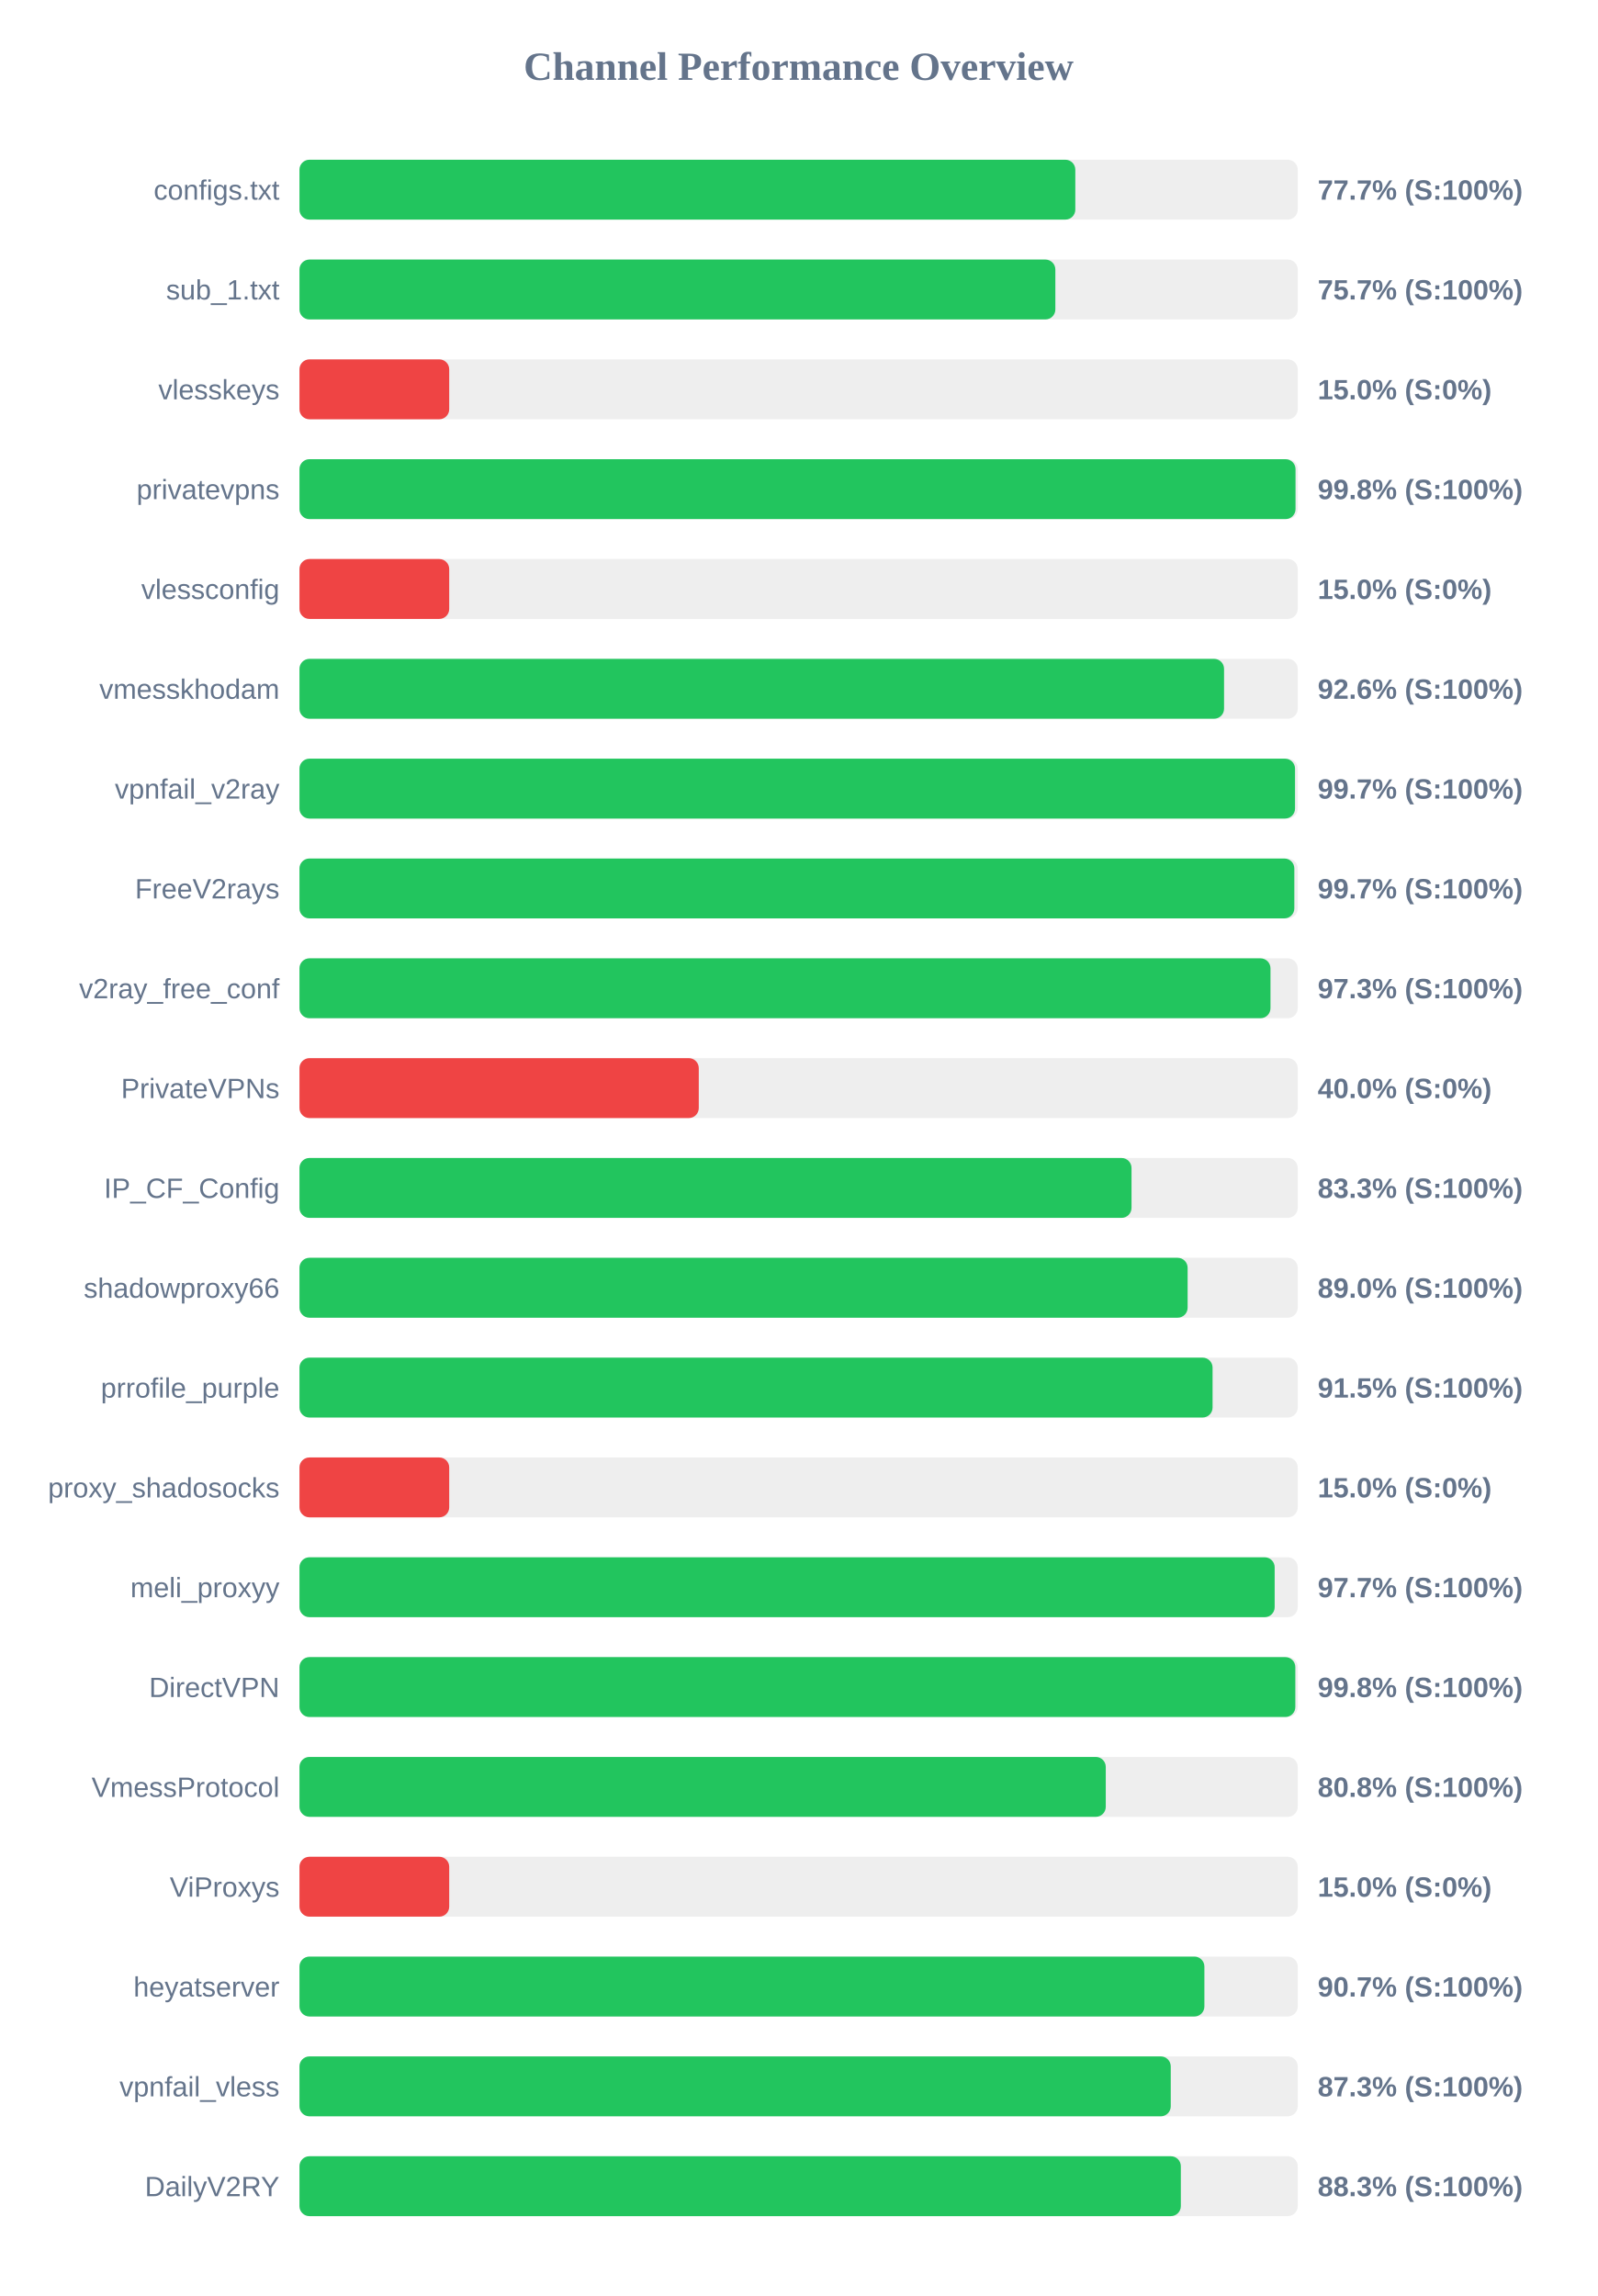
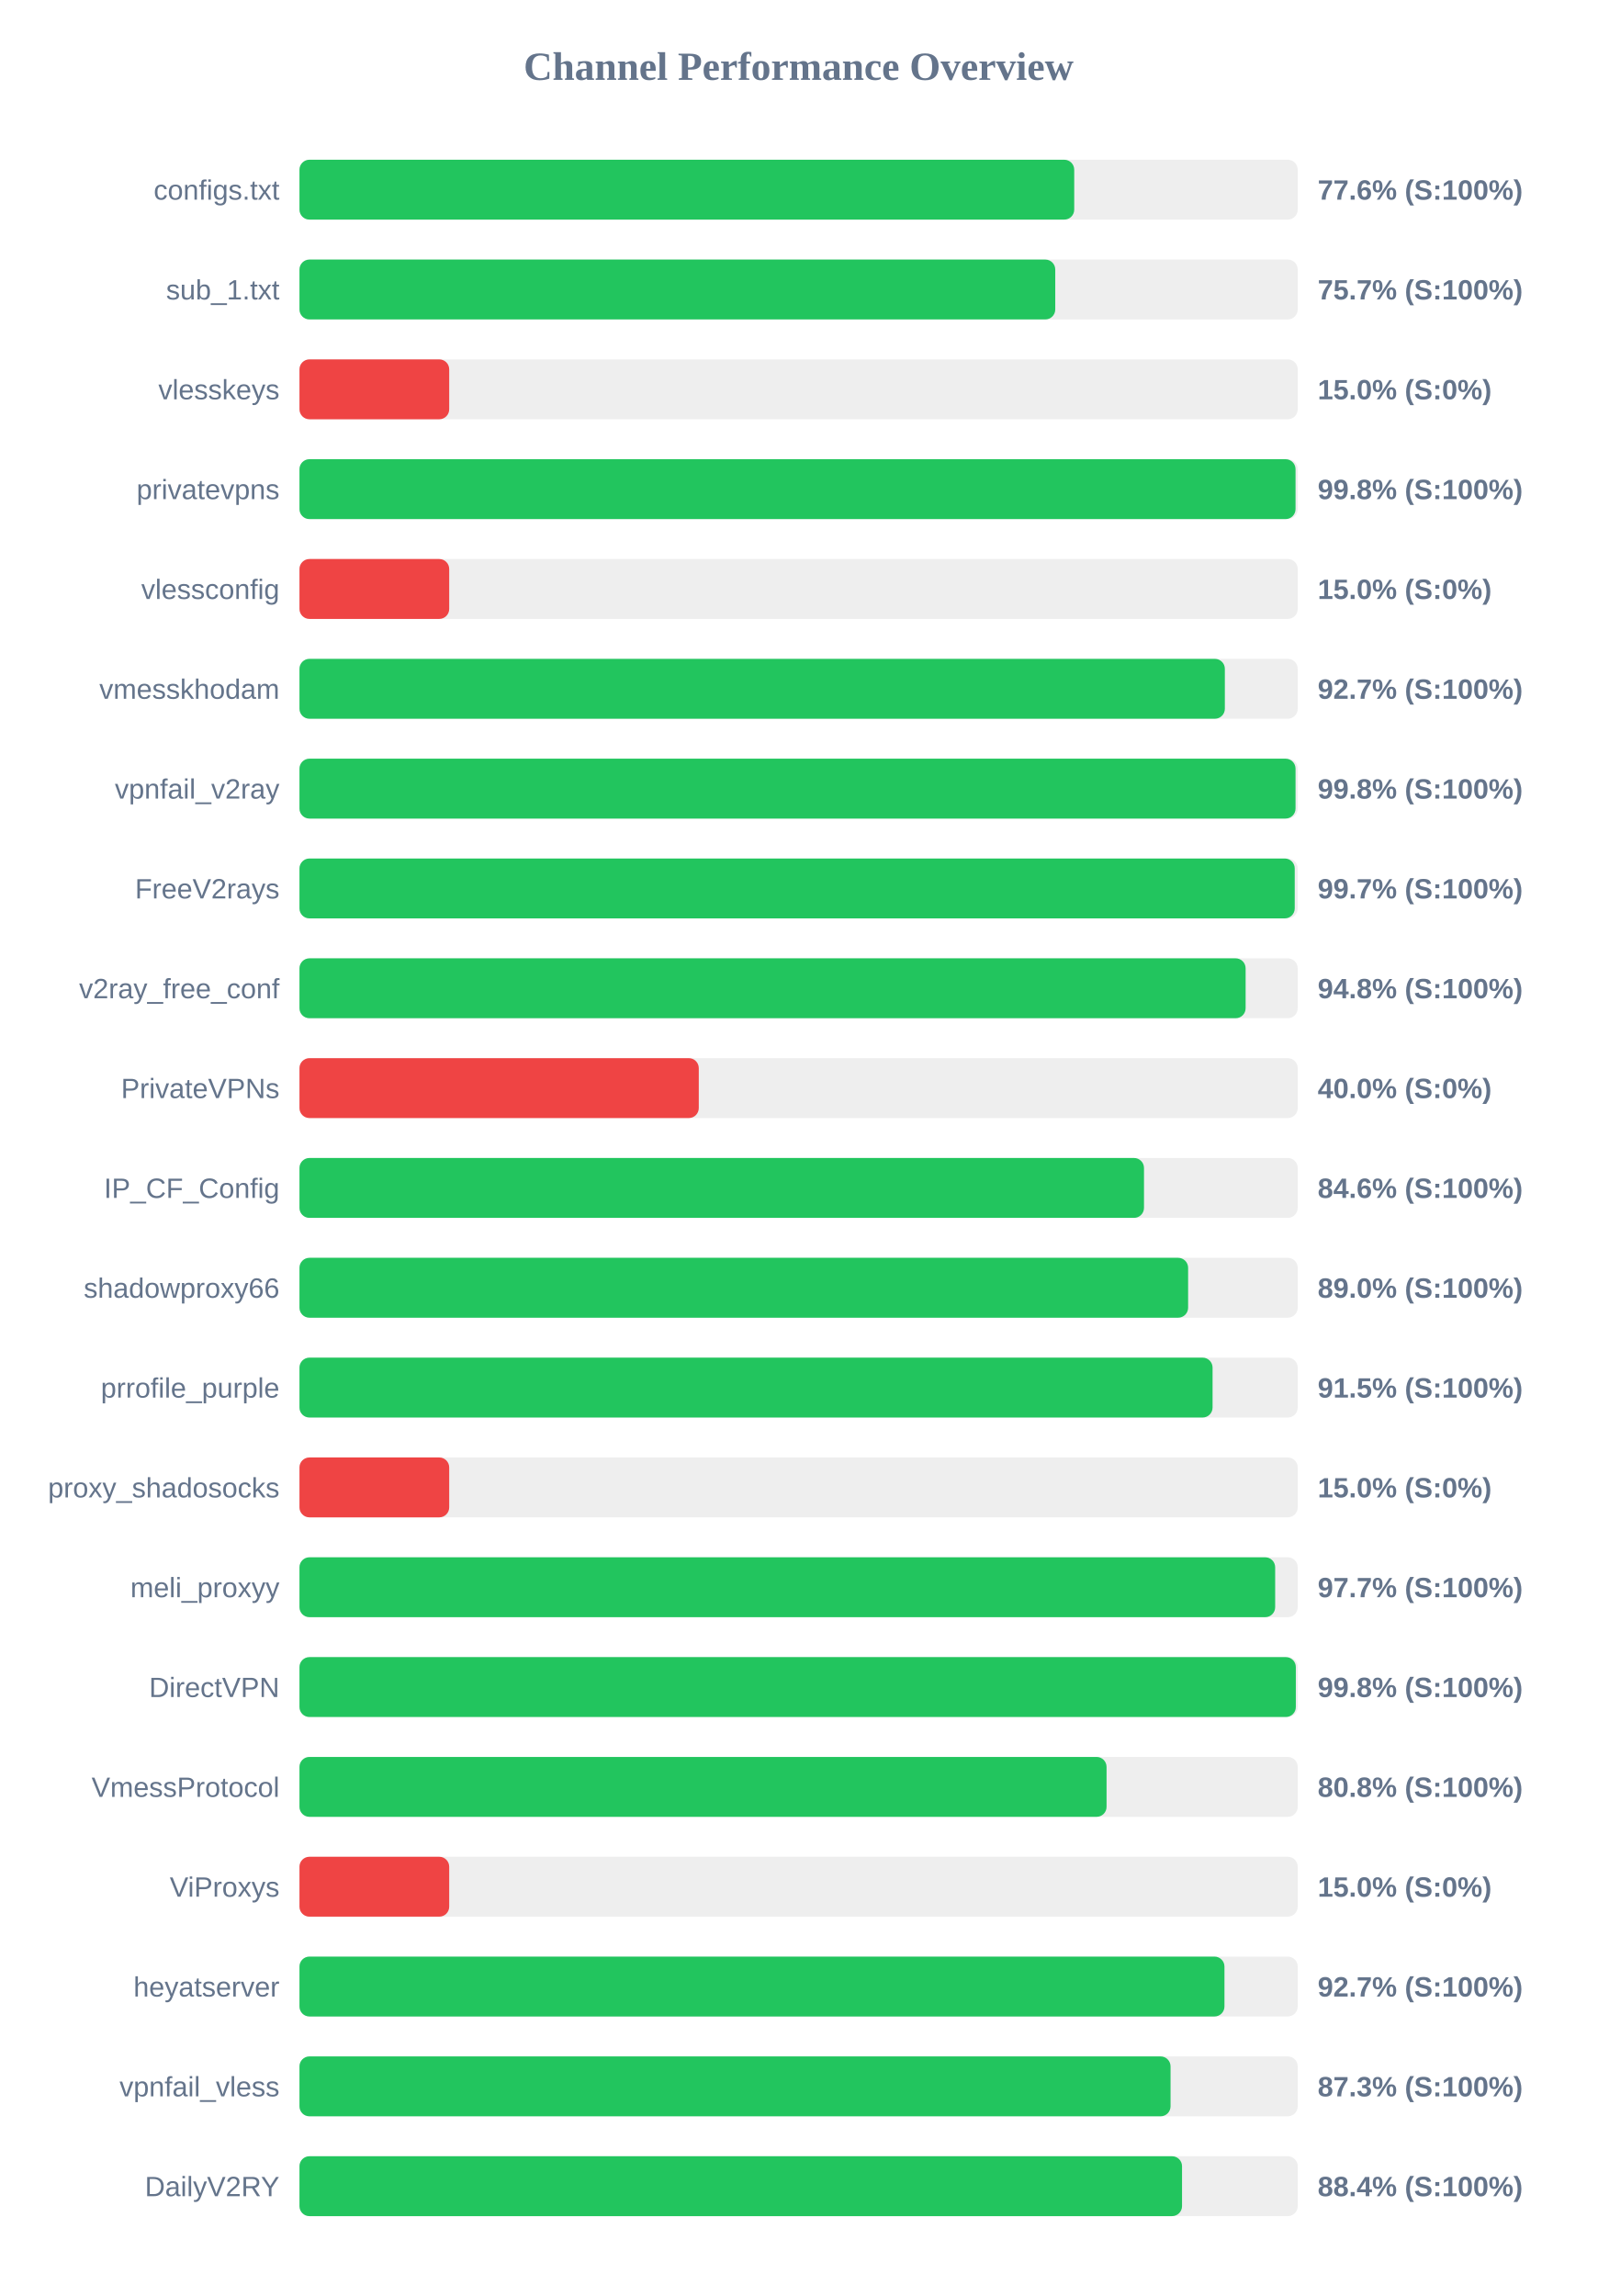
<svg xmlns="http://www.w3.org/2000/svg" width="800" height="1150" version="1.1">
  <style>
        .row { font: 14px Arial; fill: #64748b; }
        .score { font: bold 14px Arial; fill: #64748b; }
    </style>
  <text x="400" y="40" text-anchor="middle" font-size="20px" font-weight="bold" fill="#64748b">Channel Performance Overview</text>
  <rect x="150" y="80" width="500" height="30" fill="#eee" rx="5" />
-   <rect x="150" y="80" width="388.6" height="30" fill="#22c55e" rx="5" />
+   <rect x="150" y="80" width="388.05" height="30" fill="#22c55e" rx="5" />
  <text x="140" y="100" text-anchor="end" class="row">configs.txt</text>
-   <text x="660" y="100" text-anchor="start" class="score">77.7% (S:100%)</text>
+   <text x="660" y="100" text-anchor="start" class="score">77.6% (S:100%)</text>
  <rect x="150" y="130" width="500" height="30" fill="#eee" rx="5" />
-   <rect x="150" y="130" width="378.6" height="30" fill="#22c55e" rx="5" />
+   <rect x="150" y="130" width="378.55" height="30" fill="#22c55e" rx="5" />
  <text x="140" y="150" text-anchor="end" class="row">sub_1.txt</text>
  <text x="660" y="150" text-anchor="start" class="score">75.7% (S:100%)</text>
  <rect x="150" y="180" width="500" height="30" fill="#eee" rx="5" />
  <rect x="150" y="180" width="75.0" height="30" fill="#ef4444" rx="5" />
  <text x="140" y="200" text-anchor="end" class="row">vlesskeys</text>
  <text x="660" y="200" text-anchor="start" class="score">15.0% (S:0%)</text>
  <rect x="150" y="230" width="500" height="30" fill="#eee" rx="5" />
  <rect x="150" y="230" width="498.9" height="30" fill="#22c55e" rx="5" />
  <text x="140" y="250" text-anchor="end" class="row">privatevpns</text>
  <text x="660" y="250" text-anchor="start" class="score">99.8% (S:100%)</text>
  <rect x="150" y="280" width="500" height="30" fill="#eee" rx="5" />
  <rect x="150" y="280" width="75.0" height="30" fill="#ef4444" rx="5" />
  <text x="140" y="300" text-anchor="end" class="row">vlessconfig</text>
  <text x="660" y="300" text-anchor="start" class="score">15.0% (S:0%)</text>
  <rect x="150" y="330" width="500" height="30" fill="#eee" rx="5" />
-   <rect x="150" y="330" width="463.1" height="30" fill="#22c55e" rx="5" />
+   <rect x="150" y="330" width="463.5" height="30" fill="#22c55e" rx="5" />
  <text x="140" y="350" text-anchor="end" class="row">vmesskhodam</text>
-   <text x="660" y="350" text-anchor="start" class="score">92.6% (S:100%)</text>
+   <text x="660" y="350" text-anchor="start" class="score">92.7% (S:100%)</text>
  <rect x="150" y="380" width="500" height="30" fill="#eee" rx="5" />
-   <rect x="150" y="380" width="498.65" height="30" fill="#22c55e" rx="5" />
+   <rect x="150" y="380" width="498.9" height="30" fill="#22c55e" rx="5" />
  <text x="140" y="400" text-anchor="end" class="row">vpnfail_v2ray</text>
-   <text x="660" y="400" text-anchor="start" class="score">99.7% (S:100%)</text>
+   <text x="660" y="400" text-anchor="start" class="score">99.8% (S:100%)</text>
  <rect x="150" y="430" width="500" height="30" fill="#eee" rx="5" />
-   <rect x="150" y="430" width="498.3" height="30" fill="#22c55e" rx="5" />
+   <rect x="150" y="430" width="498.5" height="30" fill="#22c55e" rx="5" />
  <text x="140" y="450" text-anchor="end" class="row">FreeV2rays</text>
  <text x="660" y="450" text-anchor="start" class="score">99.7% (S:100%)</text>
  <rect x="150" y="480" width="500" height="30" fill="#eee" rx="5" />
-   <rect x="150" y="480" width="486.35" height="30" fill="#22c55e" rx="5" />
+   <rect x="150" y="480" width="473.9" height="30" fill="#22c55e" rx="5" />
  <text x="140" y="500" text-anchor="end" class="row">v2ray_free_conf</text>
-   <text x="660" y="500" text-anchor="start" class="score">97.3% (S:100%)</text>
+   <text x="660" y="500" text-anchor="start" class="score">94.8% (S:100%)</text>
  <rect x="150" y="530" width="500" height="30" fill="#eee" rx="5" />
  <rect x="150" y="530" width="200.0" height="30" fill="#ef4444" rx="5" />
  <text x="140" y="550" text-anchor="end" class="row">PrivateVPNs</text>
  <text x="660" y="550" text-anchor="start" class="score">40.0% (S:0%)</text>
  <rect x="150" y="580" width="500" height="30" fill="#eee" rx="5" />
-   <rect x="150" y="580" width="416.75" height="30" fill="#22c55e" rx="5" />
+   <rect x="150" y="580" width="423.0" height="30" fill="#22c55e" rx="5" />
  <text x="140" y="600" text-anchor="end" class="row">IP_CF_Config</text>
-   <text x="660" y="600" text-anchor="start" class="score">83.3% (S:100%)</text>
+   <text x="660" y="600" text-anchor="start" class="score">84.6% (S:100%)</text>
  <rect x="150" y="630" width="500" height="30" fill="#eee" rx="5" />
-   <rect x="150" y="630" width="444.85" height="30" fill="#22c55e" rx="5" />
+   <rect x="150" y="630" width="445.1" height="30" fill="#22c55e" rx="5" />
  <text x="140" y="650" text-anchor="end" class="row">shadowproxy66</text>
  <text x="660" y="650" text-anchor="start" class="score">89.0% (S:100%)</text>
  <rect x="150" y="680" width="500" height="30" fill="#eee" rx="5" />
  <rect x="150" y="680" width="457.35" height="30" fill="#22c55e" rx="5" />
  <text x="140" y="700" text-anchor="end" class="row">prrofile_purple</text>
  <text x="660" y="700" text-anchor="start" class="score">91.5% (S:100%)</text>
  <rect x="150" y="730" width="500" height="30" fill="#eee" rx="5" />
  <rect x="150" y="730" width="75.0" height="30" fill="#ef4444" rx="5" />
  <text x="140" y="750" text-anchor="end" class="row">proxy_shadosocks</text>
  <text x="660" y="750" text-anchor="start" class="score">15.0% (S:0%)</text>
  <rect x="150" y="780" width="500" height="30" fill="#eee" rx="5" />
-   <rect x="150" y="780" width="488.45" height="30" fill="#22c55e" rx="5" />
+   <rect x="150" y="780" width="488.7" height="30" fill="#22c55e" rx="5" />
  <text x="140" y="800" text-anchor="end" class="row">meli_proxyy</text>
  <text x="660" y="800" text-anchor="start" class="score">97.7% (S:100%)</text>
  <rect x="150" y="830" width="500" height="30" fill="#eee" rx="5" />
-   <rect x="150" y="830" width="498.8" height="30" fill="#22c55e" rx="5" />
+   <rect x="150" y="830" width="499.05" height="30" fill="#22c55e" rx="5" />
  <text x="140" y="850" text-anchor="end" class="row">DirectVPN</text>
  <text x="660" y="850" text-anchor="start" class="score">99.8% (S:100%)</text>
  <rect x="150" y="880" width="500" height="30" fill="#eee" rx="5" />
-   <rect x="150" y="880" width="403.85" height="30" fill="#22c55e" rx="5" />
+   <rect x="150" y="880" width="404.25" height="30" fill="#22c55e" rx="5" />
  <text x="140" y="900" text-anchor="end" class="row">VmessProtocol</text>
  <text x="660" y="900" text-anchor="start" class="score">80.8% (S:100%)</text>
  <rect x="150" y="930" width="500" height="30" fill="#eee" rx="5" />
  <rect x="150" y="930" width="75.0" height="30" fill="#ef4444" rx="5" />
  <text x="140" y="950" text-anchor="end" class="row">ViProxys</text>
  <text x="660" y="950" text-anchor="start" class="score">15.0% (S:0%)</text>
  <rect x="150" y="980" width="500" height="30" fill="#eee" rx="5" />
-   <rect x="150" y="980" width="453.25" height="30" fill="#22c55e" rx="5" />
+   <rect x="150" y="980" width="463.3" height="30" fill="#22c55e" rx="5" />
  <text x="140" y="1000" text-anchor="end" class="row">heyatserver</text>
-   <text x="660" y="1000" text-anchor="start" class="score">90.7% (S:100%)</text>
+   <text x="660" y="1000" text-anchor="start" class="score">92.7% (S:100%)</text>
  <rect x="150" y="1030" width="500" height="30" fill="#eee" rx="5" />
-   <rect x="150" y="1030" width="436.4" height="30" fill="#22c55e" rx="5" />
+   <rect x="150" y="1030" width="436.3" height="30" fill="#22c55e" rx="5" />
  <text x="140" y="1050" text-anchor="end" class="row">vpnfail_vless</text>
  <text x="660" y="1050" text-anchor="start" class="score">87.3% (S:100%)</text>
  <rect x="150" y="1080" width="500" height="30" fill="#eee" rx="5" />
-   <rect x="150" y="1080" width="441.45" height="30" fill="#22c55e" rx="5" />
+   <rect x="150" y="1080" width="442.05" height="30" fill="#22c55e" rx="5" />
  <text x="140" y="1100" text-anchor="end" class="row">DailyV2RY</text>
-   <text x="660" y="1100" text-anchor="start" class="score">88.3% (S:100%)</text>
+   <text x="660" y="1100" text-anchor="start" class="score">88.4% (S:100%)</text>
</svg>
